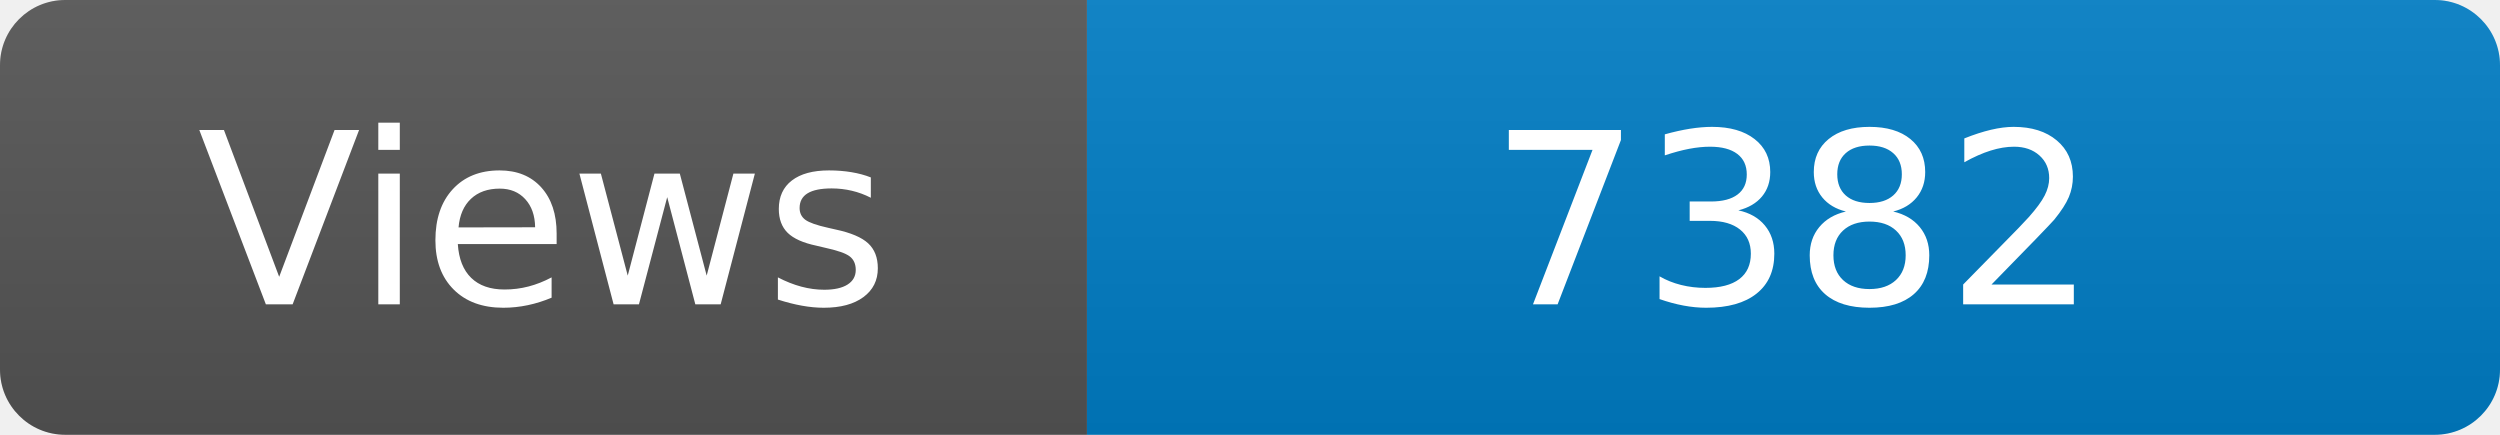
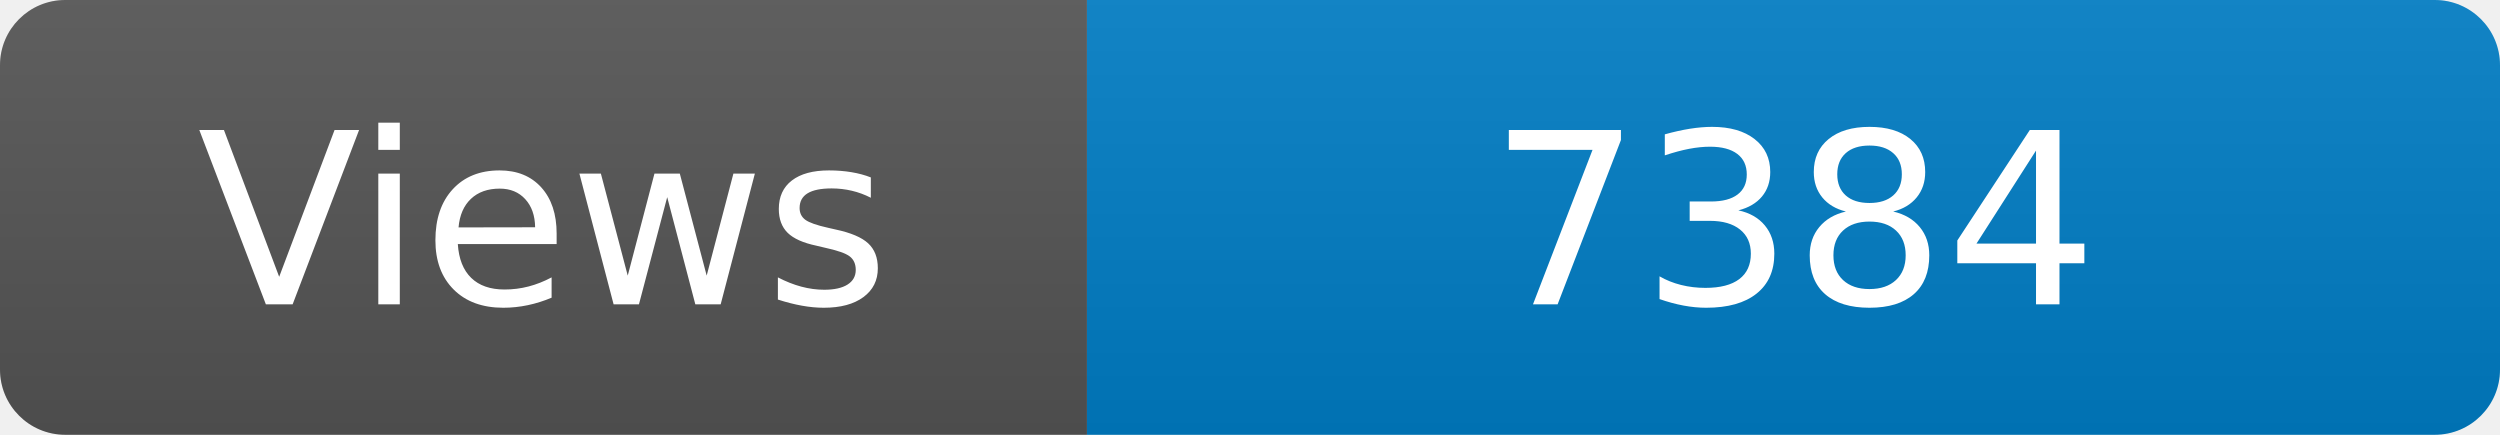
<svg xmlns="http://www.w3.org/2000/svg" width="115" height="20" role="img" aria-label="Maintained?: yes">
  <linearGradient id="s" x2="0" y2="100%">
    <stop offset="0" stop-color="#bbb" stop-opacity=".1" />
    <stop offset="1" stop-opacity=".1" />
  </linearGradient>
  <clipPath id="r">
    <rect width="115" height="20" rx="3" fill="#fff" />
  </clipPath>
  <g clip-path="url(#r)">
    <rect width="50" height="20" fill="#555" />
    <rect x="50" width="160" height="20" fill="#007ec6" />
    <rect width="115" height="20" fill="url(#s)" />
  </g>
  <g fill="#fff" text-anchor="middle" font-family="Verdana,Geneva,DejaVu Sans,sans-serif" font-size="110">
    <text x="250" y="140" transform="scale(.1)" fill="#fff">Views</text>
-     <text x="825" y="140" transform="scale(.1)" fill="#fff">7382</text>
+     <text x="825" y="140" transform="scale(.1)" fill="#fff">7384</text>
  </g>
</svg>
